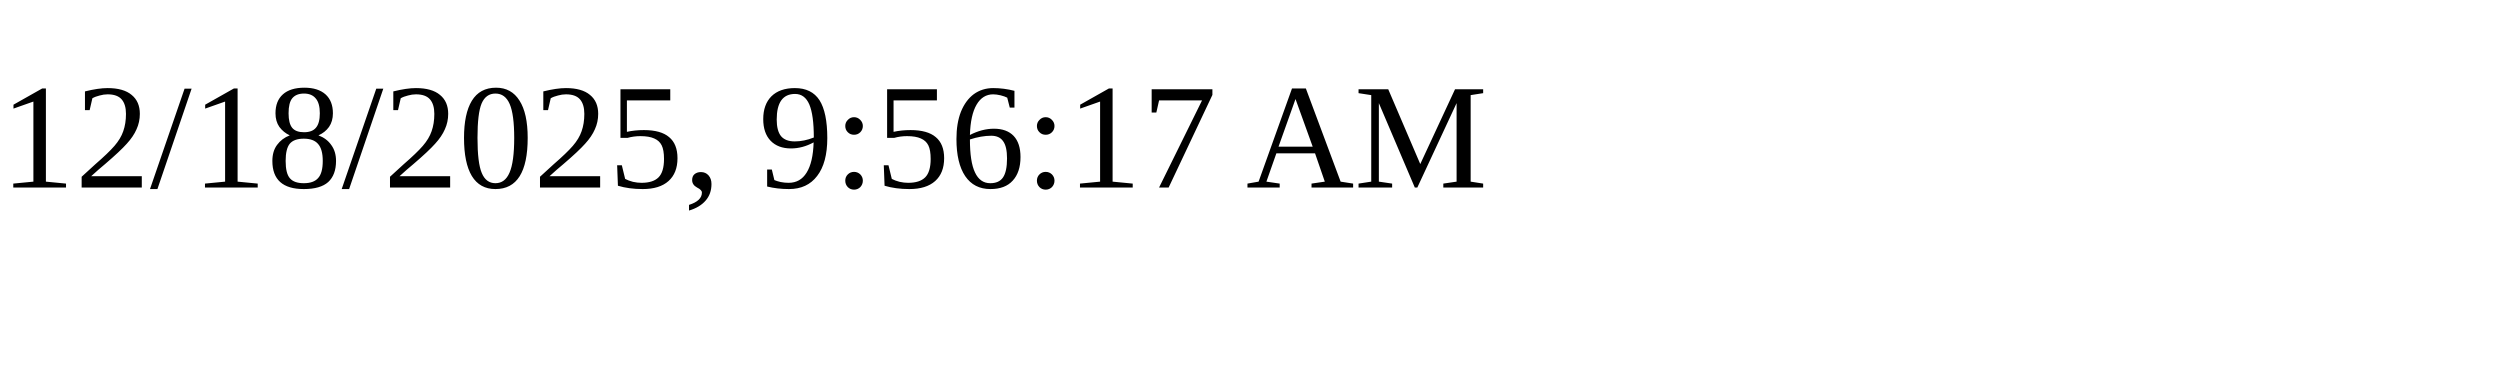
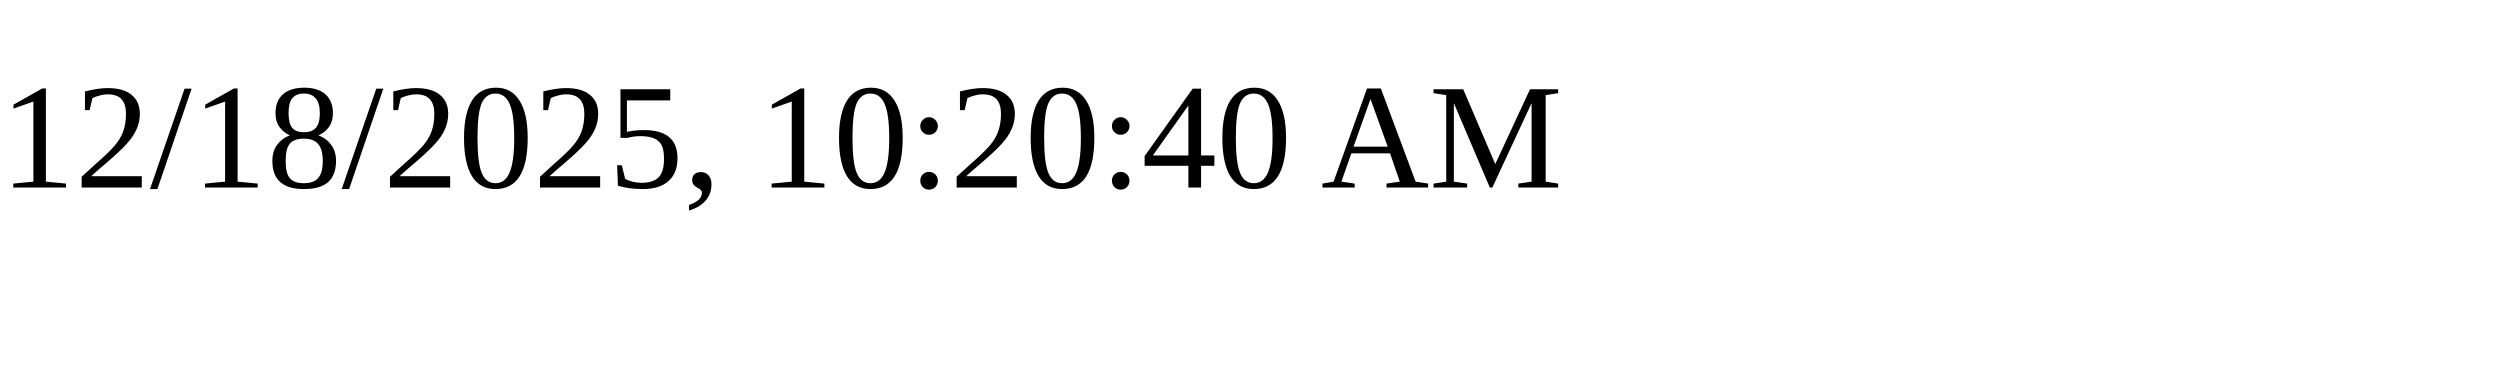
<svg xmlns="http://www.w3.org/2000/svg" height="30" width="200">
-   <text x="0" y="15">12/18/2025, 9:56:17 AM</text>
+   <text x="0" y="15">12/18/2025, 10:20:40 AM</text>
</svg>
